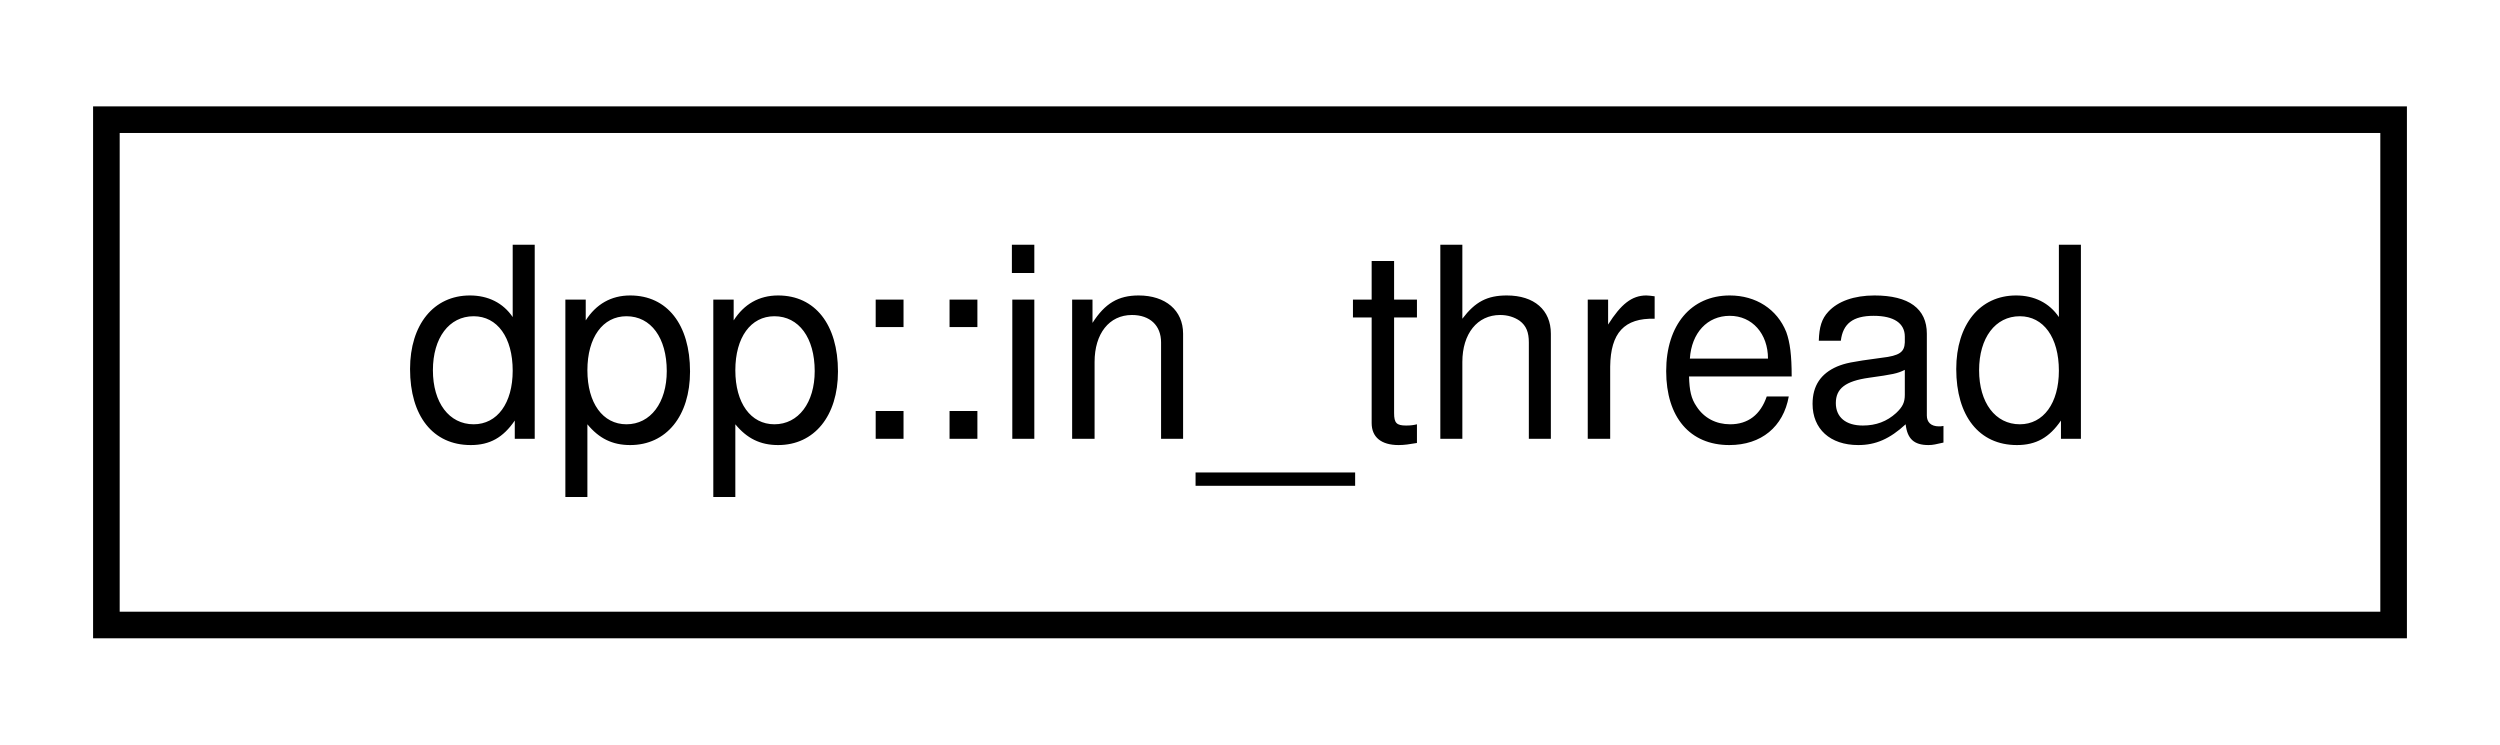
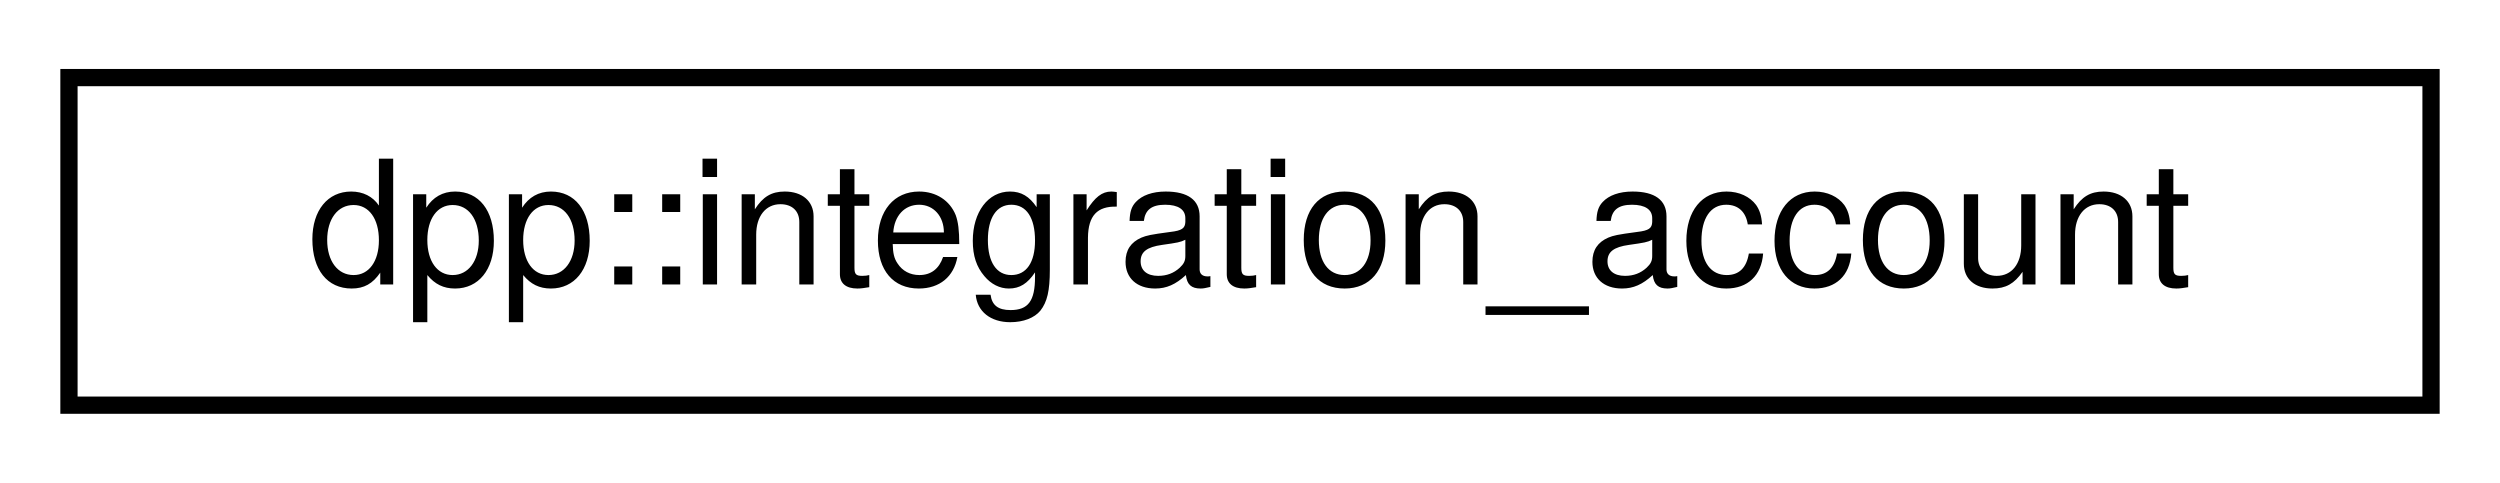
- <svg xmlns="http://www.w3.org/2000/svg" xmlns:xlink="http://www.w3.org/1999/xlink" width="94pt" height="28pt" viewBox="0.00 0.00 94.00 28.00">
+ <svg xmlns="http://www.w3.org/2000/svg" xmlns:xlink="http://www.w3.org/1999/xlink" width="145pt" height="28pt" viewBox="0.00 0.00 145.00 28.00">
  <g id="graph0" class="graph" transform="scale(1 1) rotate(0) translate(4 24)">
    <g id="node1" class="node">
      <g id="a_node1">
-         <a xlink:href="classdpp_1_1in__thread.html" target="_top" xlink:title="Represents a thread in the thread pool handling requests to HTTP(S) servers. There are several of the...">
-           <polygon fill="none" stroke="black" points="0,-0.5 0,-19.5 86,-19.5 86,-0.5 0,-0.5" />
-           <text text-anchor="middle" x="43" y="-7.5" font-family="Helvetica,sans-Serif" font-size="10.00">dpp::in_thread</text>
+         <a xlink:href="structdpp_1_1integration__account.html" target="_top" xlink:title="The account information for an integration.">
+           <polygon fill="none" stroke="black" points="0,-0.5 0,-19.5 137,-19.5 137,-0.5 0,-0.5" />
+           <text text-anchor="middle" x="68.5" y="-7.5" font-family="Helvetica,sans-Serif" font-size="10.00">dpp::integration_account</text>
        </a>
      </g>
    </g>
  </g>
</svg>
